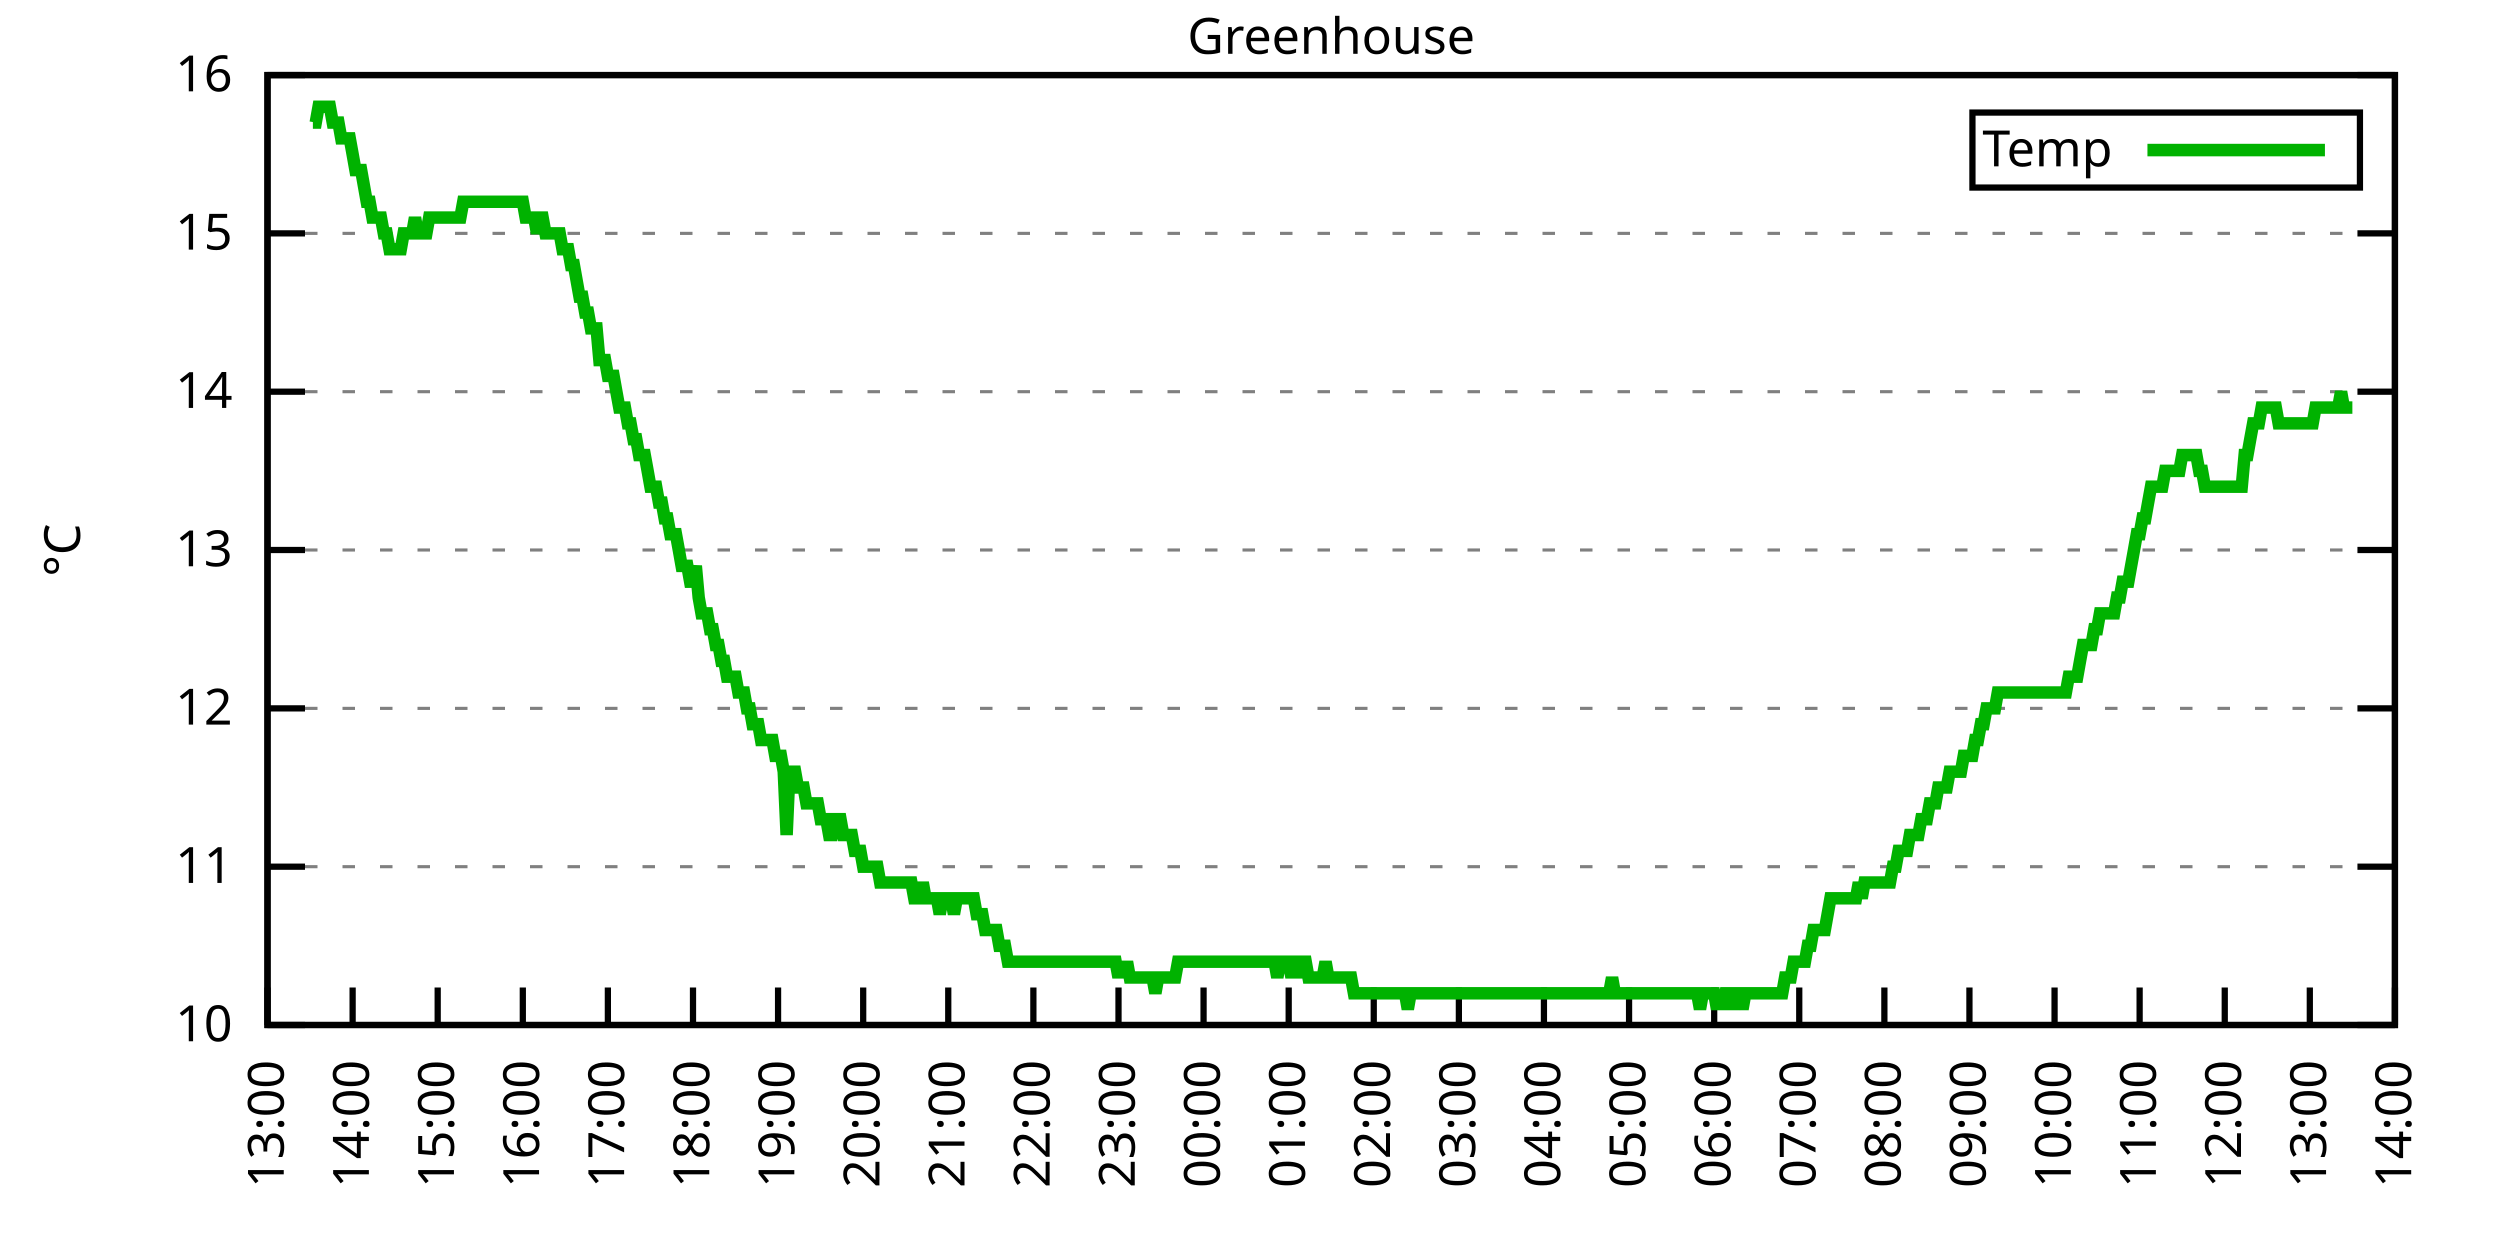
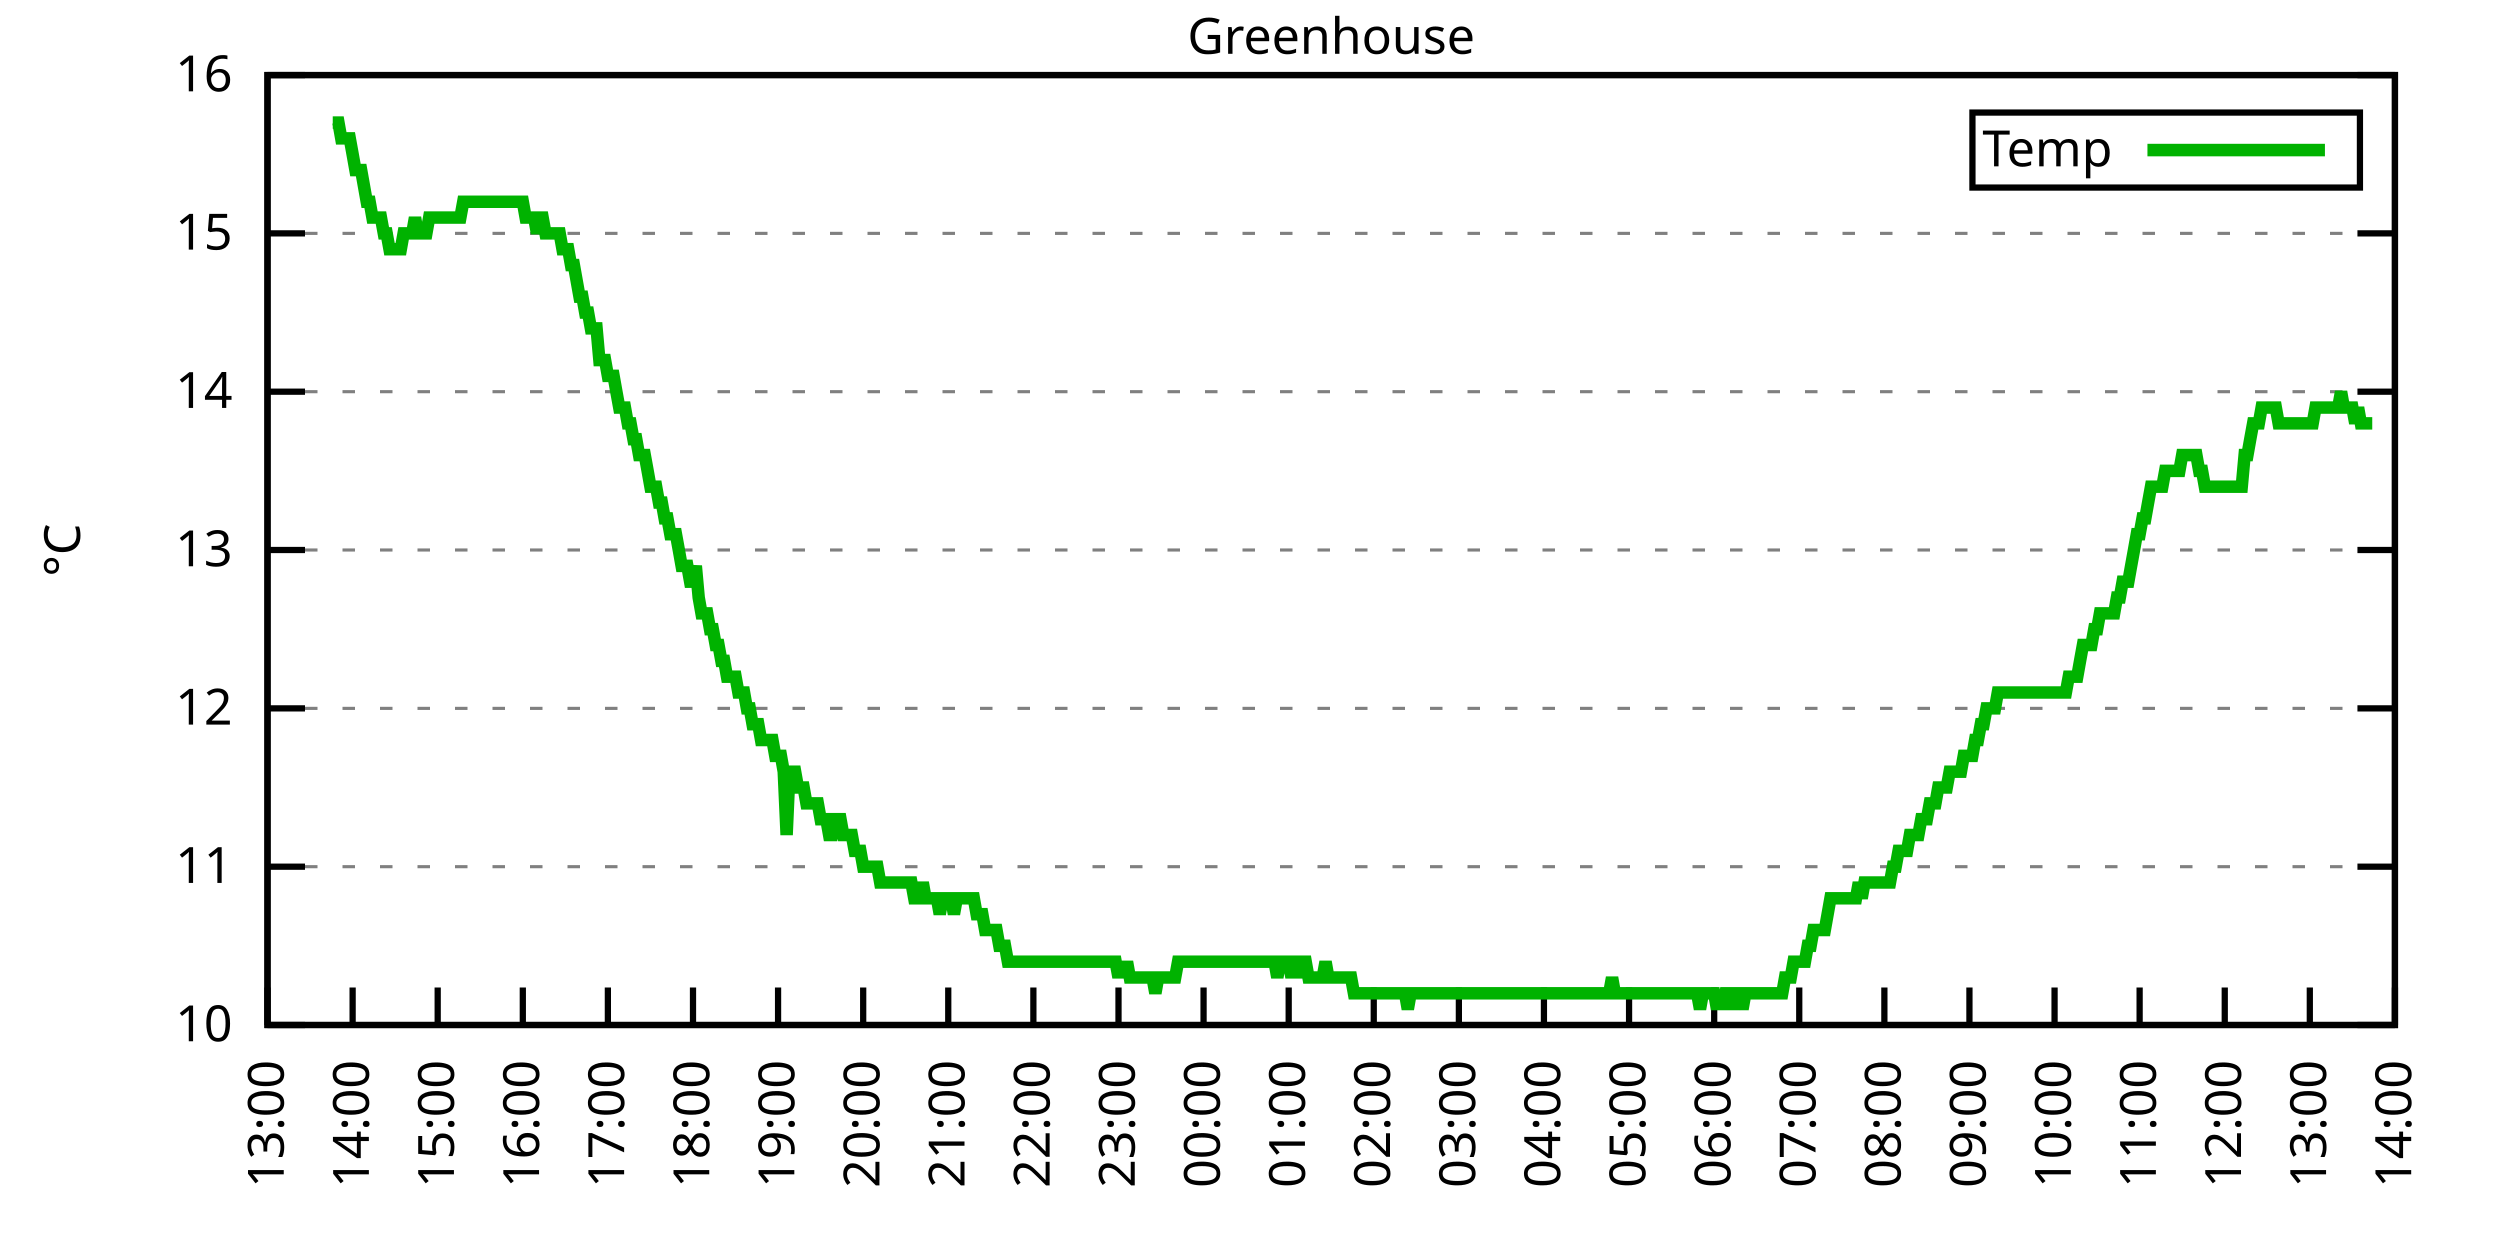
<svg xmlns="http://www.w3.org/2000/svg" xmlns:xlink="http://www.w3.org/1999/xlink" width="400" height="200" viewBox="0 0 400 200">
  <g id="gnuplot_canvas">
    <rect x="0" y="0" width="400" height="200" fill="none" />
    <defs>
      <circle id="gpDot" r="0.5" stroke-width="0.5" stroke="currentColor" />
      <path id="gpPt0" stroke-width="0.333" stroke="currentColor" d="M-1,0 h2 M0,-1 v2" />
      <path id="gpPt1" stroke-width="0.333" stroke="currentColor" d="M-1,-1 L1,1 M1,-1 L-1,1" />
      <path id="gpPt2" stroke-width="0.333" stroke="currentColor" d="M-1,0 L1,0 M0,-1 L0,1 M-1,-1 L1,1 M-1,1 L1,-1" />
      <rect id="gpPt3" stroke-width="0.333" stroke="currentColor" x="-1" y="-1" width="2" height="2" />
      <rect id="gpPt4" stroke-width="0.333" stroke="currentColor" fill="currentColor" x="-1" y="-1" width="2" height="2" />
      <circle id="gpPt5" stroke-width="0.333" stroke="currentColor" cx="0" cy="0" r="1" />
      <use xlink:href="#gpPt5" id="gpPt6" fill="currentColor" stroke="none" />
      <path id="gpPt7" stroke-width="0.333" stroke="currentColor" d="M0,-1.33 L-1.33,0.67 L1.33,0.67 z" />
      <use xlink:href="#gpPt7" id="gpPt8" fill="currentColor" stroke="none" />
      <use xlink:href="#gpPt7" id="gpPt9" stroke="currentColor" transform="rotate(180)" />
      <use xlink:href="#gpPt9" id="gpPt10" fill="currentColor" stroke="none" />
      <use xlink:href="#gpPt3" id="gpPt11" stroke="currentColor" transform="rotate(45)" />
      <use xlink:href="#gpPt11" id="gpPt12" fill="currentColor" stroke="none" />
      <path id="gpPt13" stroke-width="0.333" stroke="currentColor" d="M0,1.330 L1.265,0.411 L0.782,-1.067 L-0.782,-1.076 L-1.265,0.411 z" />
      <use xlink:href="#gpPt13" id="gpPt14" fill="currentColor" stroke="none" />
      <filter id="textbox" filterUnits="objectBoundingBox" x="0" y="0" height="1" width="1">
        <feFlood flood-color="white" flood-opacity="1" result="bgnd" />
        <feComposite in="SourceGraphic" in2="bgnd" operator="atop" />
      </filter>
      <filter id="greybox" filterUnits="objectBoundingBox" x="0" y="0" height="1" width="1">
        <feFlood flood-color="lightgrey" flood-opacity="1" result="grey" />
        <feComposite in="SourceGraphic" in2="grey" operator="atop" />
      </filter>
    </defs>
    <g fill="none" color="white" stroke="currentColor" stroke-width="1.00" stroke-linecap="butt" stroke-linejoin="miter">
</g>
    <g fill="none" color="black" stroke="currentColor" stroke-width="1.00" stroke-linecap="butt" stroke-linejoin="miter">
      <g stroke="none" shape-rendering="crispEdges">
        <polygon fill="rgb(255, 255, 255)" points="42.80,164.00 383.18,164.00 383.18,12.02 42.80,12.02 " />
      </g>
    </g>
    <g fill="none" color="black" stroke="currentColor" stroke-width="1.00" stroke-linecap="butt" stroke-linejoin="miter">
</g>
    <g fill="none" color="black" stroke="black" stroke-width="0.50" stroke-linecap="butt" stroke-linejoin="miter">
</g>
    <g fill="none" color="gray" stroke="currentColor" stroke-width="0.50" stroke-linecap="butt" stroke-linejoin="miter">
      <path stroke="gray" stroke-dasharray="2,4" class="gridline" d="M42.80,164.00 L383.19,164.00  " />
    </g>
    <g fill="none" color="gray" stroke="gray" stroke-width="1.00" stroke-linecap="butt" stroke-linejoin="miter">
</g>
    <g fill="none" color="black" stroke="currentColor" stroke-width="1.00" stroke-linecap="butt" stroke-linejoin="miter">
      <path stroke="black" d="M42.80,164.00 L48.80,164.00 M383.19,164.00 L377.19,164.00  " />
      <g transform="translate(37.20,166.60)" stroke="none" fill="black" font-family="Sans" font-size="8.00" text-anchor="end">
        <text>
          <tspan font-family="Sans"> 10</tspan>
        </text>
      </g>
    </g>
    <g fill="none" color="black" stroke="currentColor" stroke-width="1.00" stroke-linecap="butt" stroke-linejoin="miter">
</g>
    <g fill="none" color="black" stroke="black" stroke-width="0.50" stroke-linecap="butt" stroke-linejoin="miter">
</g>
    <g fill="none" color="gray" stroke="currentColor" stroke-width="0.50" stroke-linecap="butt" stroke-linejoin="miter">
      <path stroke="gray" stroke-dasharray="2,4" class="gridline" d="M42.80,138.67 L383.19,138.67  " />
    </g>
    <g fill="none" color="gray" stroke="gray" stroke-width="1.00" stroke-linecap="butt" stroke-linejoin="miter">
</g>
    <g fill="none" color="black" stroke="currentColor" stroke-width="1.00" stroke-linecap="butt" stroke-linejoin="miter">
      <path stroke="black" d="M42.80,138.67 L48.80,138.67 M383.19,138.67 L377.19,138.67  " />
      <g transform="translate(37.20,141.27)" stroke="none" fill="black" font-family="Sans" font-size="8.00" text-anchor="end">
        <text>
          <tspan font-family="Sans"> 11</tspan>
        </text>
      </g>
    </g>
    <g fill="none" color="black" stroke="currentColor" stroke-width="1.00" stroke-linecap="butt" stroke-linejoin="miter">
</g>
    <g fill="none" color="black" stroke="black" stroke-width="0.50" stroke-linecap="butt" stroke-linejoin="miter">
</g>
    <g fill="none" color="gray" stroke="currentColor" stroke-width="0.50" stroke-linecap="butt" stroke-linejoin="miter">
      <path stroke="gray" stroke-dasharray="2,4" class="gridline" d="M42.80,113.34 L383.19,113.34  " />
    </g>
    <g fill="none" color="gray" stroke="gray" stroke-width="1.00" stroke-linecap="butt" stroke-linejoin="miter">
</g>
    <g fill="none" color="black" stroke="currentColor" stroke-width="1.00" stroke-linecap="butt" stroke-linejoin="miter">
      <path stroke="black" d="M42.80,113.34 L48.80,113.34 M383.19,113.34 L377.19,113.34  " />
      <g transform="translate(37.20,115.94)" stroke="none" fill="black" font-family="Sans" font-size="8.00" text-anchor="end">
        <text>
          <tspan font-family="Sans"> 12</tspan>
        </text>
      </g>
    </g>
    <g fill="none" color="black" stroke="currentColor" stroke-width="1.00" stroke-linecap="butt" stroke-linejoin="miter">
</g>
    <g fill="none" color="black" stroke="black" stroke-width="0.50" stroke-linecap="butt" stroke-linejoin="miter">
</g>
    <g fill="none" color="gray" stroke="currentColor" stroke-width="0.50" stroke-linecap="butt" stroke-linejoin="miter">
      <path stroke="gray" stroke-dasharray="2,4" class="gridline" d="M42.80,88.00 L383.19,88.00  " />
    </g>
    <g fill="none" color="gray" stroke="gray" stroke-width="1.00" stroke-linecap="butt" stroke-linejoin="miter">
</g>
    <g fill="none" color="black" stroke="currentColor" stroke-width="1.00" stroke-linecap="butt" stroke-linejoin="miter">
      <path stroke="black" d="M42.80,88.00 L48.80,88.00 M383.19,88.00 L377.19,88.00  " />
      <g transform="translate(37.20,90.60)" stroke="none" fill="black" font-family="Sans" font-size="8.00" text-anchor="end">
        <text>
          <tspan font-family="Sans"> 13</tspan>
        </text>
      </g>
    </g>
    <g fill="none" color="black" stroke="currentColor" stroke-width="1.00" stroke-linecap="butt" stroke-linejoin="miter">
</g>
    <g fill="none" color="black" stroke="black" stroke-width="0.50" stroke-linecap="butt" stroke-linejoin="miter">
</g>
    <g fill="none" color="gray" stroke="currentColor" stroke-width="0.50" stroke-linecap="butt" stroke-linejoin="miter">
      <path stroke="gray" stroke-dasharray="2,4" class="gridline" d="M42.80,62.67 L383.19,62.67  " />
    </g>
    <g fill="none" color="gray" stroke="gray" stroke-width="1.00" stroke-linecap="butt" stroke-linejoin="miter">
</g>
    <g fill="none" color="black" stroke="currentColor" stroke-width="1.00" stroke-linecap="butt" stroke-linejoin="miter">
      <path stroke="black" d="M42.80,62.67 L48.80,62.67 M383.19,62.67 L377.19,62.67  " />
      <g transform="translate(37.20,65.27)" stroke="none" fill="black" font-family="Sans" font-size="8.00" text-anchor="end">
        <text>
          <tspan font-family="Sans"> 14</tspan>
        </text>
      </g>
    </g>
    <g fill="none" color="black" stroke="currentColor" stroke-width="1.00" stroke-linecap="butt" stroke-linejoin="miter">
</g>
    <g fill="none" color="black" stroke="black" stroke-width="0.50" stroke-linecap="butt" stroke-linejoin="miter">
</g>
    <g fill="none" color="gray" stroke="currentColor" stroke-width="0.50" stroke-linecap="butt" stroke-linejoin="miter">
      <path stroke="gray" stroke-dasharray="2,4" class="gridline" d="M42.80,37.34 L383.19,37.34  " />
    </g>
    <g fill="none" color="gray" stroke="gray" stroke-width="1.00" stroke-linecap="butt" stroke-linejoin="miter">
</g>
    <g fill="none" color="black" stroke="currentColor" stroke-width="1.00" stroke-linecap="butt" stroke-linejoin="miter">
      <path stroke="black" d="M42.80,37.34 L48.80,37.34 M383.19,37.34 L377.19,37.34  " />
      <g transform="translate(37.20,39.94)" stroke="none" fill="black" font-family="Sans" font-size="8.00" text-anchor="end">
        <text>
          <tspan font-family="Sans"> 15</tspan>
        </text>
      </g>
    </g>
    <g fill="none" color="black" stroke="currentColor" stroke-width="1.00" stroke-linecap="butt" stroke-linejoin="miter">
</g>
    <g fill="none" color="black" stroke="black" stroke-width="0.50" stroke-linecap="butt" stroke-linejoin="miter">
</g>
    <g fill="none" color="gray" stroke="currentColor" stroke-width="0.50" stroke-linecap="butt" stroke-linejoin="miter">
      <path stroke="gray" stroke-dasharray="2,4" class="gridline" d="M42.80,12.01 L383.19,12.01  " />
    </g>
    <g fill="none" color="gray" stroke="gray" stroke-width="1.00" stroke-linecap="butt" stroke-linejoin="miter">
</g>
    <g fill="none" color="black" stroke="currentColor" stroke-width="1.00" stroke-linecap="butt" stroke-linejoin="miter">
      <path stroke="black" d="M42.80,12.01 L48.80,12.01 M383.19,12.01 L377.19,12.01  " />
      <g transform="translate(37.20,14.61)" stroke="none" fill="black" font-family="Sans" font-size="8.00" text-anchor="end">
        <text>
          <tspan font-family="Sans"> 16</tspan>
        </text>
      </g>
    </g>
    <g fill="none" color="black" stroke="currentColor" stroke-width="1.00" stroke-linecap="butt" stroke-linejoin="miter">
      <path stroke="black" d="M42.80,164.00 L42.80,158.00  " />
      <g transform="translate(45.40,169.60) rotate(270.00)" stroke="none" fill="black" font-family="Sans" font-size="8.00" text-anchor="end">
        <text>
          <tspan font-family="Sans">13:00</tspan>
        </text>
      </g>
    </g>
    <g fill="none" color="black" stroke="currentColor" stroke-width="1.00" stroke-linecap="butt" stroke-linejoin="miter">
      <path stroke="black" d="M56.42,164.00 L56.42,158.00  " />
      <g transform="translate(59.02,169.60) rotate(270.00)" stroke="none" fill="black" font-family="Sans" font-size="8.00" text-anchor="end">
        <text>
          <tspan font-family="Sans">14:00</tspan>
        </text>
      </g>
    </g>
    <g fill="none" color="black" stroke="currentColor" stroke-width="1.00" stroke-linecap="butt" stroke-linejoin="miter">
      <path stroke="black" d="M70.03,164.00 L70.03,158.00  " />
      <g transform="translate(72.63,169.60) rotate(270.00)" stroke="none" fill="black" font-family="Sans" font-size="8.00" text-anchor="end">
        <text>
          <tspan font-family="Sans">15:00</tspan>
        </text>
      </g>
    </g>
    <g fill="none" color="black" stroke="currentColor" stroke-width="1.00" stroke-linecap="butt" stroke-linejoin="miter">
      <path stroke="black" d="M83.65,164.00 L83.65,158.00  " />
      <g transform="translate(86.25,169.60) rotate(270.00)" stroke="none" fill="black" font-family="Sans" font-size="8.00" text-anchor="end">
        <text>
          <tspan font-family="Sans">16:00</tspan>
        </text>
      </g>
    </g>
    <g fill="none" color="black" stroke="currentColor" stroke-width="1.00" stroke-linecap="butt" stroke-linejoin="miter">
      <path stroke="black" d="M97.26,164.00 L97.26,158.00  " />
      <g transform="translate(99.86,169.60) rotate(270.00)" stroke="none" fill="black" font-family="Sans" font-size="8.00" text-anchor="end">
        <text>
          <tspan font-family="Sans">17:00</tspan>
        </text>
      </g>
    </g>
    <g fill="none" color="black" stroke="currentColor" stroke-width="1.00" stroke-linecap="butt" stroke-linejoin="miter">
      <path stroke="black" d="M110.88,164.00 L110.88,158.00  " />
      <g transform="translate(113.48,169.60) rotate(270.00)" stroke="none" fill="black" font-family="Sans" font-size="8.00" text-anchor="end">
        <text>
          <tspan font-family="Sans">18:00</tspan>
        </text>
      </g>
    </g>
    <g fill="none" color="black" stroke="currentColor" stroke-width="1.00" stroke-linecap="butt" stroke-linejoin="miter">
      <path stroke="black" d="M124.49,164.00 L124.49,158.00  " />
      <g transform="translate(127.09,169.60) rotate(270.00)" stroke="none" fill="black" font-family="Sans" font-size="8.00" text-anchor="end">
        <text>
          <tspan font-family="Sans">19:00</tspan>
        </text>
      </g>
    </g>
    <g fill="none" color="black" stroke="currentColor" stroke-width="1.00" stroke-linecap="butt" stroke-linejoin="miter">
      <path stroke="black" d="M138.11,164.00 L138.11,158.00  " />
      <g transform="translate(140.71,169.60) rotate(270.00)" stroke="none" fill="black" font-family="Sans" font-size="8.00" text-anchor="end">
        <text>
          <tspan font-family="Sans">20:00</tspan>
        </text>
      </g>
    </g>
    <g fill="none" color="black" stroke="currentColor" stroke-width="1.00" stroke-linecap="butt" stroke-linejoin="miter">
      <path stroke="black" d="M151.72,164.00 L151.72,158.00  " />
      <g transform="translate(154.32,169.60) rotate(270.00)" stroke="none" fill="black" font-family="Sans" font-size="8.00" text-anchor="end">
        <text>
          <tspan font-family="Sans">21:00</tspan>
        </text>
      </g>
    </g>
    <g fill="none" color="black" stroke="currentColor" stroke-width="1.00" stroke-linecap="butt" stroke-linejoin="miter">
      <path stroke="black" d="M165.34,164.00 L165.34,158.00  " />
      <g transform="translate(167.94,169.60) rotate(270.00)" stroke="none" fill="black" font-family="Sans" font-size="8.00" text-anchor="end">
        <text>
          <tspan font-family="Sans">22:00</tspan>
        </text>
      </g>
    </g>
    <g fill="none" color="black" stroke="currentColor" stroke-width="1.00" stroke-linecap="butt" stroke-linejoin="miter">
      <path stroke="black" d="M178.96,164.00 L178.96,158.00  " />
      <g transform="translate(181.56,169.60) rotate(270.00)" stroke="none" fill="black" font-family="Sans" font-size="8.00" text-anchor="end">
        <text>
          <tspan font-family="Sans">23:00</tspan>
        </text>
      </g>
    </g>
    <g fill="none" color="black" stroke="currentColor" stroke-width="1.00" stroke-linecap="butt" stroke-linejoin="miter">
      <path stroke="black" d="M192.57,164.00 L192.57,158.00  " />
      <g transform="translate(195.17,169.60) rotate(270.00)" stroke="none" fill="black" font-family="Sans" font-size="8.00" text-anchor="end">
        <text>
          <tspan font-family="Sans">00:00</tspan>
        </text>
      </g>
    </g>
    <g fill="none" color="black" stroke="currentColor" stroke-width="1.00" stroke-linecap="butt" stroke-linejoin="miter">
      <path stroke="black" d="M206.19,164.00 L206.19,158.00  " />
      <g transform="translate(208.79,169.60) rotate(270.00)" stroke="none" fill="black" font-family="Sans" font-size="8.00" text-anchor="end">
        <text>
          <tspan font-family="Sans">01:00</tspan>
        </text>
      </g>
    </g>
    <g fill="none" color="black" stroke="currentColor" stroke-width="1.00" stroke-linecap="butt" stroke-linejoin="miter">
      <path stroke="black" d="M219.80,164.00 L219.80,158.00  " />
      <g transform="translate(222.40,169.60) rotate(270.00)" stroke="none" fill="black" font-family="Sans" font-size="8.00" text-anchor="end">
        <text>
          <tspan font-family="Sans">02:00</tspan>
        </text>
      </g>
    </g>
    <g fill="none" color="black" stroke="currentColor" stroke-width="1.00" stroke-linecap="butt" stroke-linejoin="miter">
      <path stroke="black" d="M233.42,164.00 L233.42,158.00  " />
      <g transform="translate(236.02,169.60) rotate(270.00)" stroke="none" fill="black" font-family="Sans" font-size="8.00" text-anchor="end">
        <text>
          <tspan font-family="Sans">03:00</tspan>
        </text>
      </g>
    </g>
    <g fill="none" color="black" stroke="currentColor" stroke-width="1.00" stroke-linecap="butt" stroke-linejoin="miter">
      <path stroke="black" d="M247.03,164.00 L247.03,158.00  " />
      <g transform="translate(249.63,169.60) rotate(270.00)" stroke="none" fill="black" font-family="Sans" font-size="8.00" text-anchor="end">
        <text>
          <tspan font-family="Sans">04:00</tspan>
        </text>
      </g>
    </g>
    <g fill="none" color="black" stroke="currentColor" stroke-width="1.00" stroke-linecap="butt" stroke-linejoin="miter">
      <path stroke="black" d="M260.65,164.00 L260.65,158.00  " />
      <g transform="translate(263.25,169.60) rotate(270.00)" stroke="none" fill="black" font-family="Sans" font-size="8.00" text-anchor="end">
        <text>
          <tspan font-family="Sans">05:00</tspan>
        </text>
      </g>
    </g>
    <g fill="none" color="black" stroke="currentColor" stroke-width="1.00" stroke-linecap="butt" stroke-linejoin="miter">
      <path stroke="black" d="M274.27,164.00 L274.27,158.00  " />
      <g transform="translate(276.87,169.60) rotate(270.00)" stroke="none" fill="black" font-family="Sans" font-size="8.00" text-anchor="end">
        <text>
          <tspan font-family="Sans">06:00</tspan>
        </text>
      </g>
    </g>
    <g fill="none" color="black" stroke="currentColor" stroke-width="1.00" stroke-linecap="butt" stroke-linejoin="miter">
      <path stroke="black" d="M287.88,164.00 L287.88,158.00  " />
      <g transform="translate(290.48,169.60) rotate(270.00)" stroke="none" fill="black" font-family="Sans" font-size="8.00" text-anchor="end">
        <text>
          <tspan font-family="Sans">07:00</tspan>
        </text>
      </g>
    </g>
    <g fill="none" color="black" stroke="currentColor" stroke-width="1.00" stroke-linecap="butt" stroke-linejoin="miter">
      <path stroke="black" d="M301.50,164.00 L301.50,158.00  " />
      <g transform="translate(304.10,169.60) rotate(270.00)" stroke="none" fill="black" font-family="Sans" font-size="8.00" text-anchor="end">
        <text>
          <tspan font-family="Sans">08:00</tspan>
        </text>
      </g>
    </g>
    <g fill="none" color="black" stroke="currentColor" stroke-width="1.00" stroke-linecap="butt" stroke-linejoin="miter">
      <path stroke="black" d="M315.11,164.00 L315.11,158.00  " />
      <g transform="translate(317.71,169.60) rotate(270.00)" stroke="none" fill="black" font-family="Sans" font-size="8.00" text-anchor="end">
        <text>
          <tspan font-family="Sans">09:00</tspan>
        </text>
      </g>
    </g>
    <g fill="none" color="black" stroke="currentColor" stroke-width="1.00" stroke-linecap="butt" stroke-linejoin="miter">
      <path stroke="black" d="M328.73,164.00 L328.73,158.00  " />
      <g transform="translate(331.33,169.60) rotate(270.00)" stroke="none" fill="black" font-family="Sans" font-size="8.00" text-anchor="end">
        <text>
          <tspan font-family="Sans">10:00</tspan>
        </text>
      </g>
    </g>
    <g fill="none" color="black" stroke="currentColor" stroke-width="1.00" stroke-linecap="butt" stroke-linejoin="miter">
      <path stroke="black" d="M342.34,164.00 L342.34,158.00  " />
      <g transform="translate(344.94,169.60) rotate(270.00)" stroke="none" fill="black" font-family="Sans" font-size="8.00" text-anchor="end">
        <text>
          <tspan font-family="Sans">11:00</tspan>
        </text>
      </g>
    </g>
    <g fill="none" color="black" stroke="currentColor" stroke-width="1.00" stroke-linecap="butt" stroke-linejoin="miter">
      <path stroke="black" d="M355.96,164.00 L355.96,158.00  " />
      <g transform="translate(358.56,169.60) rotate(270.00)" stroke="none" fill="black" font-family="Sans" font-size="8.00" text-anchor="end">
        <text>
          <tspan font-family="Sans">12:00</tspan>
        </text>
      </g>
    </g>
    <g fill="none" color="black" stroke="currentColor" stroke-width="1.00" stroke-linecap="butt" stroke-linejoin="miter">
      <path stroke="black" d="M369.57,164.00 L369.57,158.00  " />
      <g transform="translate(372.17,169.60) rotate(270.00)" stroke="none" fill="black" font-family="Sans" font-size="8.00" text-anchor="end">
        <text>
          <tspan font-family="Sans">13:00</tspan>
        </text>
      </g>
    </g>
    <g fill="none" color="black" stroke="currentColor" stroke-width="1.00" stroke-linecap="butt" stroke-linejoin="miter">
      <path stroke="black" d="M383.19,164.00 L383.19,158.00  " />
      <g transform="translate(385.79,169.60) rotate(270.00)" stroke="none" fill="black" font-family="Sans" font-size="8.00" text-anchor="end">
        <text>
          <tspan font-family="Sans">14:00</tspan>
        </text>
      </g>
    </g>
    <g fill="none" color="black" stroke="currentColor" stroke-width="1.00" stroke-linecap="butt" stroke-linejoin="miter">
</g>
    <g fill="none" color="black" stroke="currentColor" stroke-width="1.00" stroke-linecap="butt" stroke-linejoin="miter">
      <path stroke="black" d="M42.80,12.01 L42.80,164.00 L383.19,164.00 L383.19,12.01 L42.80,12.01 Z  " />
    </g>
    <g fill="none" color="black" stroke="currentColor" stroke-width="1.00" stroke-linecap="butt" stroke-linejoin="miter">
</g>
    <g fill="none" color="black" stroke="currentColor" stroke-width="1.00" stroke-linecap="butt" stroke-linejoin="miter">
      <path stroke="black" d="M315.59,30.01 L315.59,18.01 L377.59,18.01 L377.59,30.01 L315.59,30.01 Z  " />
    </g>
    <g id="Greenhouse_plot_1">
      <g fill="none" color="white" stroke="black" stroke-width="2.00" stroke-linecap="butt" stroke-linejoin="miter">
</g>
      <g fill="none" color="black" stroke="currentColor" stroke-width="2.00" stroke-linecap="butt" stroke-linejoin="miter">
        <g transform="translate(337.99,26.61)" stroke="none" fill="black" font-family="Sans" font-size="8.00" text-anchor="end">
          <text>
            <tspan font-family="Sans">Temp</tspan>
          </text>
        </g>
      </g>
      <g fill="none" color="black" stroke="currentColor" stroke-width="2.00" stroke-linecap="butt" stroke-linejoin="miter">
-         <path stroke="rgb(  0, 178,   0)" d="M343.59,24.01 L371.99,24.01 M50.06,19.61 L50.52,19.61 L50.97,17.08 L51.42,17.08 L51.88,17.08 L52.33,17.08   L52.78,17.08 L53.24,19.61 L53.69,19.61 L54.15,19.61 L54.60,22.14 L55.05,22.14 L55.51,22.14 L55.96,22.14   L56.42,24.68 L56.87,27.21 L57.32,27.21 L57.78,27.21 L58.23,29.74 L58.68,32.28 L59.14,32.28 L59.59,34.81   L60.05,34.81 L60.50,34.81 L60.95,34.81 L61.41,37.34 L61.86,37.34 L62.32,39.87 L62.77,39.87 L63.22,39.87   L63.68,39.87 L64.13,39.87 L64.58,37.34 L65.04,37.34 L65.49,37.34 L65.95,37.34 L66.40,34.81 L66.85,37.34   L67.31,37.34 L67.76,37.34 L68.22,37.34 L68.67,34.81 L69.12,34.81 L69.58,34.81 L70.03,34.81 L70.49,34.81   L70.94,34.81 L71.39,34.81 L71.85,34.81 L72.30,34.81 L72.75,34.81 L73.21,34.81 L73.66,34.81 L74.12,32.28   L74.57,32.28 L75.02,32.28 L75.48,32.28 L75.93,32.28 L76.39,32.28 L76.84,32.28 L77.29,32.28 L77.75,32.28   L78.20,32.28 L78.65,32.28 L79.11,32.28 L79.56,32.28 L80.02,32.28 L80.47,32.28 L80.92,32.28 L81.38,32.28   L81.83,32.28 L82.29,32.28 L82.74,32.28 L83.19,32.28 L83.65,32.28 L84.10,34.81 L84.55,34.81 L85.01,34.81   L85.46,34.81 L85.92,37.34 L86.37,34.81 L86.82,34.81 L87.28,37.34 L87.73,37.34 L88.19,37.34 L88.64,37.34   L89.09,37.34 L89.55,37.34 L90.00,39.87 L90.45,39.87 L90.91,39.87 L91.36,42.41 L91.82,42.41 L92.27,44.94   L92.72,47.47 L93.18,47.47 L93.63,50.01 L94.09,50.01 L94.54,52.54 L94.99,52.54 L95.45,52.54 L95.90,57.61   L96.35,57.61 L96.81,57.61 L97.26,60.14 L97.72,60.14 L98.17,60.14 L98.62,62.67 L99.08,65.21 L99.53,65.21   L99.99,65.21 L100.44,67.74 L100.89,67.74 L101.35,70.27 L101.80,70.27 L102.25,72.81 L102.71,72.81 L103.16,72.81   L103.62,75.34 L104.07,77.87 L104.52,77.87 L104.98,77.87 L105.43,80.41 L105.89,80.41 L106.34,82.94 L106.79,82.94   L107.25,85.47 L107.70,85.47 L108.15,85.47 L108.61,88.00 L109.06,90.54 L109.52,90.54 L109.97,90.54 L110.42,93.07   L110.88,93.07 L111.33,90.54 L111.79,95.60 L112.24,98.14 L112.69,98.14 L113.15,98.14 L113.60,100.67 L114.05,100.67   L114.51,103.20 L114.96,103.20 L115.42,105.74 L115.87,105.74 L116.32,108.27 L116.78,108.27 L117.23,108.27 L117.69,108.27   L118.14,110.80 L118.59,110.80 L119.05,110.80 L119.50,113.34 L119.96,113.34 L120.41,115.87 L120.86,115.87 L121.32,115.87   L121.77,118.40 L122.22,118.40 L122.68,118.40 L123.13,118.40 L123.59,118.40 L124.04,120.94 L124.49,120.94 L124.95,120.94   L125.40,123.47 L125.86,133.60 L126.31,123.47 L126.76,123.47 L127.22,123.47 L127.67,126.00 L128.12,126.00 L128.58,126.00   L129.03,128.54 L129.49,128.54 L129.94,128.54 L130.39,128.54 L130.85,128.54 L131.30,131.07 L131.76,131.07 L132.21,131.07   L132.66,133.60 L133.12,133.60 L133.57,131.07 L134.02,131.07 L134.48,131.07 L134.93,133.60 L135.39,133.60 L135.84,133.60   L136.29,133.60 L136.75,136.14 L137.20,136.14 L137.66,136.14 L138.11,138.67 L138.56,138.67 L139.02,138.67 L139.47,138.67   L139.92,138.67 L140.38,138.67 L140.83,141.20 L141.29,141.20 L141.74,141.20 L142.19,141.20 L142.65,141.20 L143.10,141.20   L143.56,141.20 L144.01,141.20 L144.46,141.20 L144.92,141.20 L145.37,141.20 L145.82,141.20 L146.28,143.73 L146.73,143.73   L147.19,143.73 L147.64,141.20 L148.09,143.73 L148.55,143.73 L149.00,143.73 L149.46,143.73 L149.91,143.73 L150.36,146.27   L150.82,143.73 L151.27,143.73 L151.72,143.73 L152.18,143.73 L152.63,146.27 L153.09,143.73 L153.54,143.73 L153.99,143.73   L154.45,143.73 L154.90,143.73 L155.36,143.73 L155.81,143.73 L156.26,146.27 L156.72,146.27 L157.17,146.27 L157.62,148.80   L158.08,148.80 L158.53,148.80 L158.99,148.80 L159.44,148.80 L159.89,151.33 L160.35,151.33 L160.80,151.33 L161.26,153.87   L161.71,153.87 L162.16,153.87 L162.62,153.87 L163.07,153.87 L163.52,153.87 L163.98,153.87 L164.43,153.87 L164.89,153.87   L165.34,153.87 L165.79,153.87 L166.25,153.87 L166.70,153.87 L167.16,153.87 L167.61,153.87 L168.06,153.87 L168.52,153.87   L168.97,153.87 L169.43,153.87 L169.88,153.87 L170.33,153.87 L170.79,153.87 L171.24,153.87 L171.69,153.87 L172.15,153.87   L172.60,153.87 L173.06,153.87 L173.51,153.87 L173.96,153.87 L174.42,153.87 L174.87,153.87 L175.33,153.87 L175.78,153.87   L176.23,153.87 L176.69,153.87 L177.14,153.87 L177.59,153.87 L178.05,153.87 L178.50,153.87 L178.96,156.40 L179.41,153.87   L179.86,156.40 L180.32,153.87 L180.77,156.40 L181.23,156.40 L181.68,156.40 L182.13,156.40 L182.59,156.40 L183.04,156.40   L183.49,156.40 L183.95,156.40 L184.40,156.40 L184.86,158.93 L185.31,156.40 L185.76,156.40 L186.22,156.40 L186.67,156.40   L187.13,156.40 L187.58,156.40 L188.03,156.40 L188.49,153.87 L188.94,153.87 L189.39,153.87 L189.85,153.87 L190.30,153.87   L190.76,153.87 L191.21,153.87 L191.66,153.87 L192.12,153.87 L192.57,153.87 L193.03,153.87 L193.48,153.87 L193.93,153.87   L194.39,153.87 L194.84,153.87 L195.29,153.87 L195.75,153.87 L196.20,153.87 L196.66,153.87 L197.11,153.87 L197.56,153.87   L198.02,153.87 L198.47,153.87 L198.93,153.87 L199.38,153.87 L199.83,153.87 L200.29,153.87 L200.74,153.87 L201.19,153.87   L201.65,153.87 L202.10,153.87 L202.56,153.87 L203.01,153.87 L203.46,153.87 L203.92,153.87 L204.37,156.40 L204.83,153.87   L205.28,153.87 L205.73,153.87 L206.19,153.87 L206.64,156.40 L207.09,153.87 L207.55,153.87 L208.00,156.40 L208.46,153.87   L208.91,153.87 L209.36,156.40 L209.82,156.40 L210.27,156.40 L210.73,156.40 L211.18,156.40 L211.63,156.40 L212.09,153.87   L212.54,156.40 L213.00,156.40 L213.45,156.40 L213.90,156.40 L214.36,156.40 L214.81,156.40 L215.26,156.40 L215.72,156.40   L216.17,156.40 L216.63,158.93 L217.08,158.93 L217.53,158.93 L217.99,158.93 L218.44,158.93 L218.90,158.93 L219.35,158.93   L219.80,158.93 L220.26,158.93 L220.71,158.93 L221.16,158.93 L221.62,158.93 L222.07,158.93 L222.53,158.93 L222.98,158.93   L223.43,158.93 L223.89,158.93 L224.34,158.93 L224.80,158.93 L225.25,161.47 L225.70,158.93 L226.16,158.93 L226.61,158.93   L227.06,158.93 L227.52,158.93 L227.97,158.93 L228.43,158.93 L228.88,158.93 L229.33,158.93 L229.79,158.93 L230.24,158.93   L230.70,158.93 L231.15,158.93 L231.60,158.93 L232.06,158.93 L232.51,158.93 L232.96,158.93 L233.42,158.93 L233.87,158.93   L234.33,158.93 L234.78,158.93 L235.23,158.93 L235.69,158.93 L236.14,158.93 L236.60,158.93 L237.05,158.93 L237.50,158.93   L237.96,158.93 L238.41,158.93 L238.86,158.93 L239.32,158.93 L239.77,158.93 L240.23,158.93 L240.68,158.93 L241.13,158.93   L241.59,158.93 L242.04,158.93 L242.50,158.93 L242.95,158.93 L243.40,158.93 L243.86,158.93 L244.31,158.93 L244.76,158.93   L245.22,158.93 L245.67,158.93 L246.13,158.93 L246.58,158.93 L247.03,158.93 L247.49,158.93 L247.94,158.93 L248.40,158.93   L248.85,158.93 L249.30,158.93 L249.76,158.93 L250.21,158.93 L250.66,158.93 L251.12,158.93 L251.57,158.93 L252.03,158.93   L252.48,158.93 L252.93,158.93 L253.39,158.93 L253.84,158.93 L254.30,158.93 L254.75,158.93 L255.20,158.93 L255.66,158.93   L256.11,158.93 L256.56,158.93 L257.02,158.93 L257.47,158.93 L257.93,156.40 L258.38,158.93 L258.83,158.93 L259.29,158.93   L259.74,158.93 L260.20,158.93 L260.65,158.93 L261.10,158.93 L261.56,158.93 L262.01,158.93 L262.47,158.93 L262.92,158.93   L263.37,158.93 L263.83,158.93 L264.28,158.93 L264.73,158.93 L265.19,158.93 L265.64,158.93 L266.10,158.93 L266.55,158.93   L267.00,158.93 L267.46,158.93 L267.91,158.93 L268.37,158.93 L268.82,158.93 L269.27,158.93 L269.73,158.93 L270.18,158.93   L270.63,158.93 L271.09,158.93 L271.54,158.93 L272.00,161.47 L272.45,158.93 L272.90,158.93 L273.36,158.93 L273.81,158.93   L274.27,158.93 L274.72,161.47 L275.17,158.93 L275.63,161.47 L276.08,158.93 L276.53,158.93 L276.99,158.93 L277.44,161.47   L277.90,158.93 L278.35,158.93 L278.80,161.47 L279.26,158.93 L279.71,158.93 L280.17,158.93 L280.62,158.93 L281.07,158.93   L281.53,158.93 L281.98,158.93 L282.43,158.93 L282.89,158.93 L283.34,158.93 L283.80,158.93 L284.25,158.93 L284.70,158.93   L285.16,158.93 L285.61,156.40 L286.07,156.40 L286.52,156.40 L286.97,153.87 L287.43,153.87 L287.88,153.87 L288.33,153.87   L288.79,153.87 L289.24,151.33 L289.70,151.33 L290.15,148.80 L290.60,148.80 L291.06,148.80 L291.51,148.80 L291.97,148.80   L292.42,146.27 L292.87,143.73 L293.33,143.73 L293.78,143.73 L294.23,143.73 L294.69,143.73 L295.14,143.73 L295.60,143.73   L296.05,143.73 L296.50,143.73 L296.96,143.73 L297.41,141.20 L297.87,143.73 L298.32,141.20 L298.77,141.20 L299.23,141.20   L299.68,141.20 L300.13,141.20 L300.59,141.20 L301.04,141.20 L301.50,141.20 L301.95,141.20 L302.40,141.20 L302.86,138.67   L303.31,138.67 L303.77,136.14 L304.22,136.14 L304.67,136.14 L305.13,136.14 L305.58,133.60 L306.03,133.60 L306.49,133.60   L306.94,133.60 L307.40,131.07 L307.85,131.07 L308.30,131.07 L308.76,128.54 L309.21,128.54 L309.67,128.54 L310.12,126.00   L310.57,126.00 L311.03,126.00 L311.48,126.00 L311.94,123.47 L312.39,123.47 L312.84,123.47 L313.30,123.47 L313.75,123.47   L314.20,120.94 L314.66,120.94 L315.11,120.94 L315.57,120.94 L316.02,118.40 L316.47,118.40 L316.93,115.87 L317.38,115.87   L317.84,113.34 L318.29,113.34 L318.74,113.34 L319.20,113.34 L319.65,110.80 L320.10,110.80 L320.56,110.80 L321.01,110.80   L321.47,110.80 L321.92,110.80 L322.37,110.80 L322.83,110.80 L323.28,110.80 L323.74,110.80 L324.19,110.80 L324.64,110.80   L325.10,110.80 L325.55,110.80 L326.00,110.80 L326.46,110.80 L326.91,110.80 L327.37,110.80 L327.82,110.80 L328.27,110.80   L328.73,110.80 L329.18,110.80 L329.64,110.80 L330.09,110.80 L330.54,110.80 L331.00,108.27 L331.45,108.27 L331.90,108.27   L332.36,108.27 L332.81,105.74 L333.27,103.20 L333.72,103.20 L334.17,103.20 L334.63,103.20 L335.08,100.67 L335.54,100.67   L335.99,98.14 L336.44,98.14 L336.90,98.14 L337.35,98.14 L337.80,98.14 L338.26,98.14 L338.71,95.60 L339.17,95.60   L339.62,93.07 L340.07,93.07 L340.53,93.07 L340.98,90.54 L341.44,88.00 L341.89,85.47 L342.34,85.47 L342.80,82.94   L343.25,82.94 L343.70,80.41 L344.16,77.87 L344.61,77.87 L345.07,77.87 L345.52,77.87 L345.97,77.87 L346.43,75.34   L346.88,75.34 L347.34,75.34 L347.79,75.34 L348.24,75.34 L348.70,75.34 L349.15,72.81 L349.60,72.81 L350.06,72.81   L350.51,72.81 L350.97,72.81 L351.42,72.81 L351.87,75.34 L352.33,75.34 L352.78,77.87 L353.24,77.87 L353.69,77.87   L354.14,77.87 L354.60,77.87 L355.05,77.87 L355.50,77.87 L355.96,77.87 L356.41,77.87 L356.87,77.87 L357.32,77.87   L357.77,77.87 L358.23,77.87 L358.68,77.87 L359.14,72.81 L359.59,72.81 L360.04,70.27 L360.50,67.74 L360.95,67.74   L361.41,67.74 L361.86,65.21 L362.31,65.21 L362.77,65.21 L363.22,65.21 L363.67,65.21 L364.13,65.21 L364.58,67.74   L365.04,67.74 L365.49,67.74 L365.94,67.74 L366.40,67.74 L366.85,67.74 L367.31,67.74 L367.76,67.74 L368.21,67.74   L368.67,67.74 L369.12,67.74 L369.57,67.74 L370.03,67.74 L370.48,65.21 L370.94,65.21 L371.39,65.21 L371.84,65.21   L372.30,65.21 L372.75,65.21 L373.21,65.21 L373.66,65.21 L374.11,65.21 L374.57,62.67 L375.02,65.21 L375.47,65.21   L375.93,65.21 L376.38,65.21  " />
+         <path stroke="rgb(  0, 178,   0)" d="M343.59,24.01 L371.99,24.01 M53.24,19.61 L53.69,19.61 L54.15,19.61 L54.60,22.14 L55.05,22.14 L55.51,22.14   L55.96,22.14 L56.42,24.68 L56.87,27.21 L57.32,27.21 L57.78,27.21 L58.23,29.74 L58.68,32.28 L59.14,32.28   L59.59,34.81 L60.05,34.81 L60.50,34.81 L60.95,34.81 L61.41,37.34 L61.86,37.34 L62.32,39.87 L62.77,39.87   L63.22,39.87 L63.68,39.87 L64.13,39.87 L64.58,37.34 L65.04,37.34 L65.49,37.34 L65.95,37.34 L66.40,34.81   L66.85,37.34 L67.31,37.34 L67.76,37.34 L68.22,37.34 L68.67,34.81 L69.12,34.81 L69.58,34.81 L70.03,34.81   L70.49,34.81 L70.94,34.81 L71.39,34.81 L71.85,34.81 L72.30,34.81 L72.75,34.81 L73.21,34.81 L73.66,34.81   L74.12,32.28 L74.57,32.28 L75.02,32.28 L75.48,32.28 L75.93,32.28 L76.39,32.28 L76.84,32.28 L77.29,32.28   L77.75,32.28 L78.20,32.28 L78.65,32.28 L79.11,32.28 L79.56,32.28 L80.02,32.28 L80.47,32.28 L80.92,32.28   L81.38,32.28 L81.83,32.28 L82.29,32.28 L82.74,32.28 L83.19,32.28 L83.65,32.28 L84.10,34.81 L84.55,34.81   L85.01,34.81 L85.46,34.81 L85.92,37.34 L86.37,34.81 L86.82,34.81 L87.28,37.34 L87.73,37.34 L88.19,37.34   L88.64,37.34 L89.09,37.34 L89.55,37.34 L90.00,39.87 L90.45,39.87 L90.91,39.87 L91.36,42.41 L91.82,42.41   L92.27,44.94 L92.72,47.47 L93.18,47.47 L93.63,50.01 L94.09,50.01 L94.54,52.54 L94.99,52.54 L95.45,52.54   L95.90,57.61 L96.35,57.61 L96.81,57.61 L97.26,60.14 L97.72,60.14 L98.17,60.14 L98.62,62.67 L99.08,65.21   L99.53,65.21 L99.99,65.21 L100.44,67.74 L100.89,67.74 L101.35,70.27 L101.80,70.27 L102.25,72.81 L102.71,72.81   L103.16,72.81 L103.62,75.34 L104.07,77.87 L104.52,77.87 L104.98,77.87 L105.43,80.41 L105.89,80.41 L106.34,82.94   L106.79,82.94 L107.25,85.47 L107.70,85.47 L108.15,85.47 L108.61,88.00 L109.06,90.54 L109.52,90.54 L109.97,90.54   L110.42,93.07 L110.88,93.07 L111.33,90.54 L111.79,95.60 L112.24,98.14 L112.69,98.14 L113.15,98.14 L113.60,100.67   L114.05,100.67 L114.51,103.20 L114.96,103.20 L115.42,105.74 L115.87,105.74 L116.32,108.27 L116.78,108.27 L117.23,108.27   L117.69,108.27 L118.14,110.80 L118.59,110.80 L119.05,110.80 L119.50,113.34 L119.96,113.34 L120.41,115.87 L120.86,115.87   L121.32,115.87 L121.77,118.40 L122.22,118.40 L122.68,118.40 L123.13,118.40 L123.59,118.40 L124.04,120.94 L124.49,120.94   L124.95,120.94 L125.40,123.47 L125.86,133.60 L126.31,123.47 L126.76,123.47 L127.22,123.47 L127.67,126.00 L128.12,126.00   L128.58,126.00 L129.03,128.54 L129.49,128.54 L129.94,128.54 L130.39,128.54 L130.85,128.54 L131.30,131.07 L131.76,131.07   L132.21,131.07 L132.66,133.60 L133.12,133.60 L133.57,131.07 L134.02,131.07 L134.48,131.07 L134.93,133.60 L135.39,133.60   L135.84,133.60 L136.29,133.60 L136.75,136.14 L137.20,136.14 L137.66,136.14 L138.11,138.67 L138.56,138.67 L139.02,138.67   L139.47,138.67 L139.92,138.67 L140.38,138.67 L140.83,141.20 L141.29,141.20 L141.74,141.20 L142.19,141.20 L142.65,141.20   L143.10,141.20 L143.56,141.20 L144.01,141.20 L144.46,141.20 L144.92,141.20 L145.37,141.20 L145.82,141.20 L146.28,143.73   L146.73,143.73 L147.19,143.73 L147.64,141.20 L148.09,143.73 L148.55,143.73 L149.00,143.73 L149.46,143.73 L149.91,143.73   L150.36,146.27 L150.82,143.73 L151.27,143.73 L151.72,143.73 L152.18,143.73 L152.63,146.27 L153.09,143.73 L153.54,143.73   L153.99,143.73 L154.45,143.73 L154.90,143.73 L155.36,143.73 L155.81,143.73 L156.26,146.27 L156.72,146.27 L157.17,146.27   L157.62,148.80 L158.08,148.80 L158.53,148.80 L158.99,148.80 L159.44,148.80 L159.89,151.33 L160.35,151.33 L160.80,151.33   L161.26,153.87 L161.71,153.87 L162.16,153.87 L162.62,153.87 L163.07,153.87 L163.52,153.87 L163.98,153.87 L164.43,153.87   L164.89,153.87 L165.34,153.87 L165.79,153.87 L166.25,153.87 L166.70,153.87 L167.16,153.87 L167.61,153.87 L168.06,153.87   L168.52,153.87 L168.97,153.87 L169.43,153.87 L169.88,153.87 L170.33,153.87 L170.79,153.87 L171.24,153.87 L171.69,153.87   L172.15,153.87 L172.60,153.87 L173.06,153.87 L173.51,153.87 L173.96,153.87 L174.42,153.87 L174.87,153.87 L175.33,153.87   L175.78,153.87 L176.23,153.87 L176.69,153.87 L177.14,153.87 L177.59,153.87 L178.05,153.87 L178.50,153.87 L178.96,156.40   L179.41,153.87 L179.86,156.40 L180.32,153.87 L180.77,156.40 L181.23,156.40 L181.68,156.40 L182.13,156.40 L182.59,156.40   L183.04,156.40 L183.49,156.40 L183.95,156.40 L184.40,156.40 L184.86,158.93 L185.31,156.40 L185.76,156.40 L186.22,156.40   L186.67,156.40 L187.13,156.40 L187.58,156.40 L188.03,156.40 L188.49,153.87 L188.94,153.87 L189.39,153.87 L189.85,153.87   L190.30,153.87 L190.76,153.87 L191.21,153.87 L191.66,153.87 L192.12,153.87 L192.57,153.87 L193.03,153.87 L193.48,153.87   L193.93,153.87 L194.39,153.87 L194.84,153.87 L195.29,153.87 L195.75,153.87 L196.20,153.87 L196.66,153.87 L197.11,153.87   L197.56,153.87 L198.02,153.87 L198.47,153.87 L198.93,153.87 L199.38,153.87 L199.83,153.87 L200.29,153.87 L200.74,153.87   L201.19,153.87 L201.65,153.87 L202.10,153.87 L202.56,153.87 L203.01,153.87 L203.46,153.87 L203.92,153.87 L204.37,156.40   L204.83,153.87 L205.28,153.87 L205.73,153.87 L206.19,153.87 L206.64,156.40 L207.09,153.87 L207.55,153.87 L208.00,156.40   L208.46,153.87 L208.91,153.87 L209.36,156.40 L209.82,156.40 L210.27,156.40 L210.73,156.40 L211.18,156.40 L211.63,156.40   L212.09,153.87 L212.54,156.40 L213.00,156.40 L213.45,156.40 L213.90,156.40 L214.36,156.40 L214.81,156.40 L215.26,156.40   L215.72,156.40 L216.17,156.40 L216.63,158.93 L217.08,158.93 L217.53,158.93 L217.99,158.93 L218.44,158.93 L218.90,158.93   L219.35,158.93 L219.80,158.93 L220.26,158.93 L220.71,158.93 L221.16,158.93 L221.62,158.93 L222.07,158.93 L222.53,158.93   L222.98,158.93 L223.43,158.93 L223.89,158.93 L224.34,158.93 L224.80,158.93 L225.25,161.47 L225.70,158.93 L226.16,158.93   L226.61,158.93 L227.06,158.93 L227.52,158.93 L227.97,158.93 L228.43,158.93 L228.88,158.93 L229.33,158.93 L229.79,158.93   L230.24,158.93 L230.70,158.93 L231.15,158.93 L231.60,158.93 L232.06,158.93 L232.51,158.93 L232.96,158.93 L233.42,158.93   L233.87,158.93 L234.33,158.93 L234.78,158.93 L235.23,158.93 L235.69,158.93 L236.14,158.93 L236.60,158.93 L237.05,158.93   L237.50,158.93 L237.96,158.93 L238.41,158.93 L238.86,158.93 L239.32,158.93 L239.77,158.93 L240.23,158.93 L240.68,158.93   L241.13,158.93 L241.59,158.93 L242.04,158.93 L242.50,158.93 L242.95,158.93 L243.40,158.93 L243.86,158.93 L244.31,158.93   L244.76,158.93 L245.22,158.93 L245.67,158.93 L246.13,158.93 L246.58,158.93 L247.03,158.93 L247.49,158.93 L247.94,158.93   L248.40,158.93 L248.85,158.93 L249.30,158.93 L249.76,158.93 L250.21,158.93 L250.66,158.93 L251.12,158.93 L251.57,158.93   L252.03,158.93 L252.48,158.93 L252.93,158.93 L253.39,158.93 L253.84,158.93 L254.30,158.93 L254.75,158.93 L255.20,158.93   L255.66,158.93 L256.11,158.93 L256.56,158.93 L257.02,158.93 L257.47,158.93 L257.93,156.40 L258.38,158.93 L258.83,158.93   L259.29,158.93 L259.74,158.93 L260.20,158.93 L260.65,158.93 L261.10,158.93 L261.56,158.93 L262.01,158.93 L262.47,158.93   L262.92,158.93 L263.37,158.93 L263.83,158.93 L264.28,158.93 L264.73,158.93 L265.19,158.93 L265.64,158.93 L266.10,158.93   L266.55,158.93 L267.00,158.93 L267.46,158.93 L267.91,158.93 L268.37,158.93 L268.82,158.93 L269.27,158.93 L269.73,158.93   L270.18,158.93 L270.63,158.93 L271.09,158.93 L271.54,158.93 L272.00,161.47 L272.45,158.93 L272.90,158.93 L273.36,158.93   L273.81,158.93 L274.27,158.93 L274.72,161.47 L275.17,158.93 L275.63,161.47 L276.08,158.93 L276.53,158.93 L276.99,158.93   L277.44,161.47 L277.90,158.93 L278.35,158.93 L278.80,161.47 L279.26,158.93 L279.71,158.93 L280.17,158.93 L280.62,158.93   L281.07,158.93 L281.53,158.93 L281.98,158.93 L282.43,158.93 L282.89,158.93 L283.34,158.93 L283.80,158.93 L284.25,158.93   L284.70,158.93 L285.16,158.93 L285.61,156.40 L286.07,156.40 L286.52,156.40 L286.97,153.87 L287.43,153.87 L287.88,153.87   L288.33,153.87 L288.79,153.87 L289.24,151.33 L289.70,151.33 L290.15,148.80 L290.60,148.80 L291.06,148.80 L291.51,148.80   L291.97,148.80 L292.42,146.27 L292.87,143.73 L293.33,143.73 L293.78,143.73 L294.23,143.73 L294.69,143.73 L295.14,143.73   L295.60,143.73 L296.05,143.73 L296.50,143.73 L296.96,143.73 L297.41,141.20 L297.87,143.73 L298.32,141.20 L298.77,141.20   L299.23,141.20 L299.68,141.20 L300.13,141.20 L300.59,141.20 L301.04,141.20 L301.50,141.20 L301.95,141.20 L302.40,141.20   L302.86,138.67 L303.31,138.67 L303.77,136.14 L304.22,136.14 L304.67,136.14 L305.13,136.14 L305.58,133.60 L306.03,133.60   L306.49,133.60 L306.94,133.60 L307.40,131.07 L307.85,131.07 L308.30,131.07 L308.76,128.54 L309.21,128.54 L309.67,128.54   L310.12,126.00 L310.57,126.00 L311.03,126.00 L311.48,126.00 L311.94,123.47 L312.39,123.47 L312.84,123.47 L313.30,123.47   L313.75,123.47 L314.20,120.94 L314.66,120.94 L315.11,120.94 L315.57,120.94 L316.02,118.40 L316.47,118.40 L316.93,115.87   L317.38,115.87 L317.84,113.34 L318.29,113.34 L318.74,113.34 L319.20,113.34 L319.65,110.80 L320.10,110.80 L320.56,110.80   L321.01,110.80 L321.47,110.80 L321.92,110.80 L322.37,110.80 L322.83,110.80 L323.28,110.80 L323.74,110.80 L324.19,110.80   L324.64,110.80 L325.10,110.80 L325.55,110.80 L326.00,110.80 L326.46,110.80 L326.91,110.80 L327.37,110.80 L327.82,110.80   L328.27,110.80 L328.73,110.80 L329.18,110.80 L329.64,110.80 L330.09,110.80 L330.54,110.80 L331.00,108.27 L331.45,108.27   L331.90,108.27 L332.36,108.27 L332.81,105.74 L333.27,103.20 L333.72,103.20 L334.17,103.20 L334.63,103.20 L335.08,100.67   L335.54,100.67 L335.99,98.14 L336.44,98.14 L336.90,98.14 L337.35,98.14 L337.80,98.14 L338.26,98.14 L338.71,95.60   L339.17,95.60 L339.62,93.07 L340.07,93.07 L340.53,93.07 L340.98,90.54 L341.44,88.00 L341.89,85.47 L342.34,85.47   L342.80,82.94 L343.25,82.94 L343.70,80.41 L344.16,77.87 L344.61,77.87 L345.07,77.87 L345.52,77.87 L345.97,77.87   L346.43,75.34 L346.88,75.34 L347.34,75.34 L347.79,75.34 L348.24,75.34 L348.70,75.34 L349.15,72.81 L349.60,72.81   L350.06,72.81 L350.51,72.81 L350.97,72.81 L351.42,72.81 L351.87,75.34 L352.33,75.34 L352.78,77.87 L353.24,77.87   L353.69,77.87 L354.14,77.87 L354.60,77.87 L355.05,77.87 L355.50,77.87 L355.96,77.87 L356.41,77.87 L356.87,77.87   L357.32,77.87 L357.77,77.87 L358.23,77.87 L358.68,77.87 L359.14,72.81 L359.59,72.81 L360.04,70.27 L360.50,67.74   L360.95,67.74 L361.41,67.74 L361.86,65.21 L362.31,65.21 L362.77,65.21 L363.22,65.21 L363.67,65.21 L364.13,65.21   L364.58,67.74 L365.04,67.74 L365.49,67.74 L365.94,67.74 L366.40,67.74 L366.85,67.74 L367.31,67.74 L367.76,67.74   L368.21,67.74 L368.67,67.74 L369.12,67.74 L369.57,67.74 L370.03,67.74 L370.48,65.21 L370.94,65.21 L371.39,65.21   L371.84,65.21 L372.30,65.21 L372.75,65.21 L373.21,65.21 L373.66,65.21 L374.11,65.21 L374.57,62.67 L375.02,65.21   L375.47,65.21 L375.93,65.21 L376.38,65.21 L376.84,67.74 L377.29,65.21 L377.74,67.74 L378.20,67.74 L378.65,67.74   L379.11,67.74 L379.56,67.74  " />
      </g>
    </g>
    <g fill="none" color="black" stroke="currentColor" stroke-width="2.00" stroke-linecap="butt" stroke-linejoin="miter">
</g>
    <g fill="none" color="black" stroke="black" stroke-width="1.00" stroke-linecap="butt" stroke-linejoin="miter">
</g>
    <g fill="none" color="black" stroke="currentColor" stroke-width="1.00" stroke-linecap="butt" stroke-linejoin="miter">
      <path stroke="black" d="M42.80,12.01 L42.80,164.00 L383.19,164.00 L383.19,12.01 L42.80,12.01 Z  " />
      <g transform="translate(12.80,88.01) rotate(270.00)" stroke="none" fill="black" font-family="Sans" font-size="8.00" text-anchor="middle">
        <text>
          <tspan font-family="Sans">°C</tspan>
        </text>
      </g>
    </g>
    <g fill="none" color="black" stroke="currentColor" stroke-width="1.00" stroke-linecap="butt" stroke-linejoin="miter">
</g>
    <g fill="none" color="black" stroke="currentColor" stroke-width="1.00" stroke-linecap="butt" stroke-linejoin="miter">
      <g transform="translate(212.99,8.61)" stroke="none" fill="black" font-family="Sans" font-size="8.00" text-anchor="middle">
        <text>
          <tspan font-family="Sans">Greenhouse</tspan>
        </text>
      </g>
    </g>
    <g fill="none" color="black" stroke="currentColor" stroke-width="1.00" stroke-linecap="butt" stroke-linejoin="miter">
</g>
  </g>
</svg>
